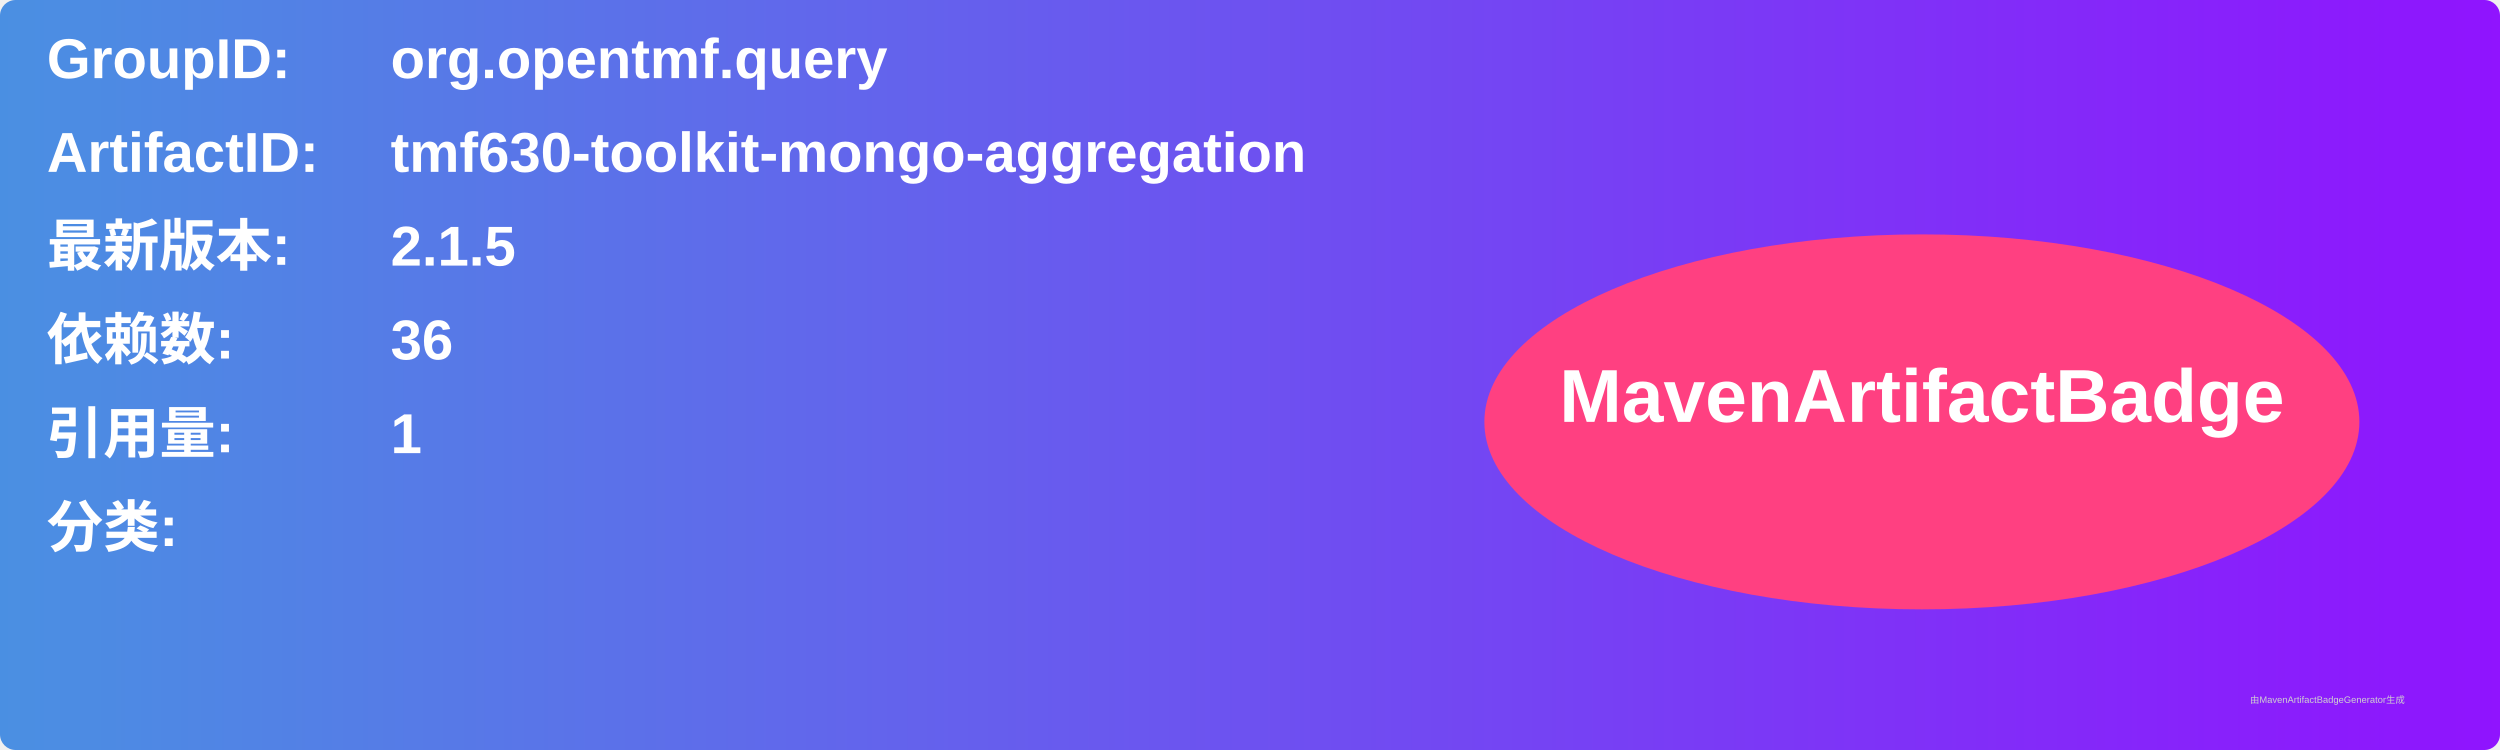
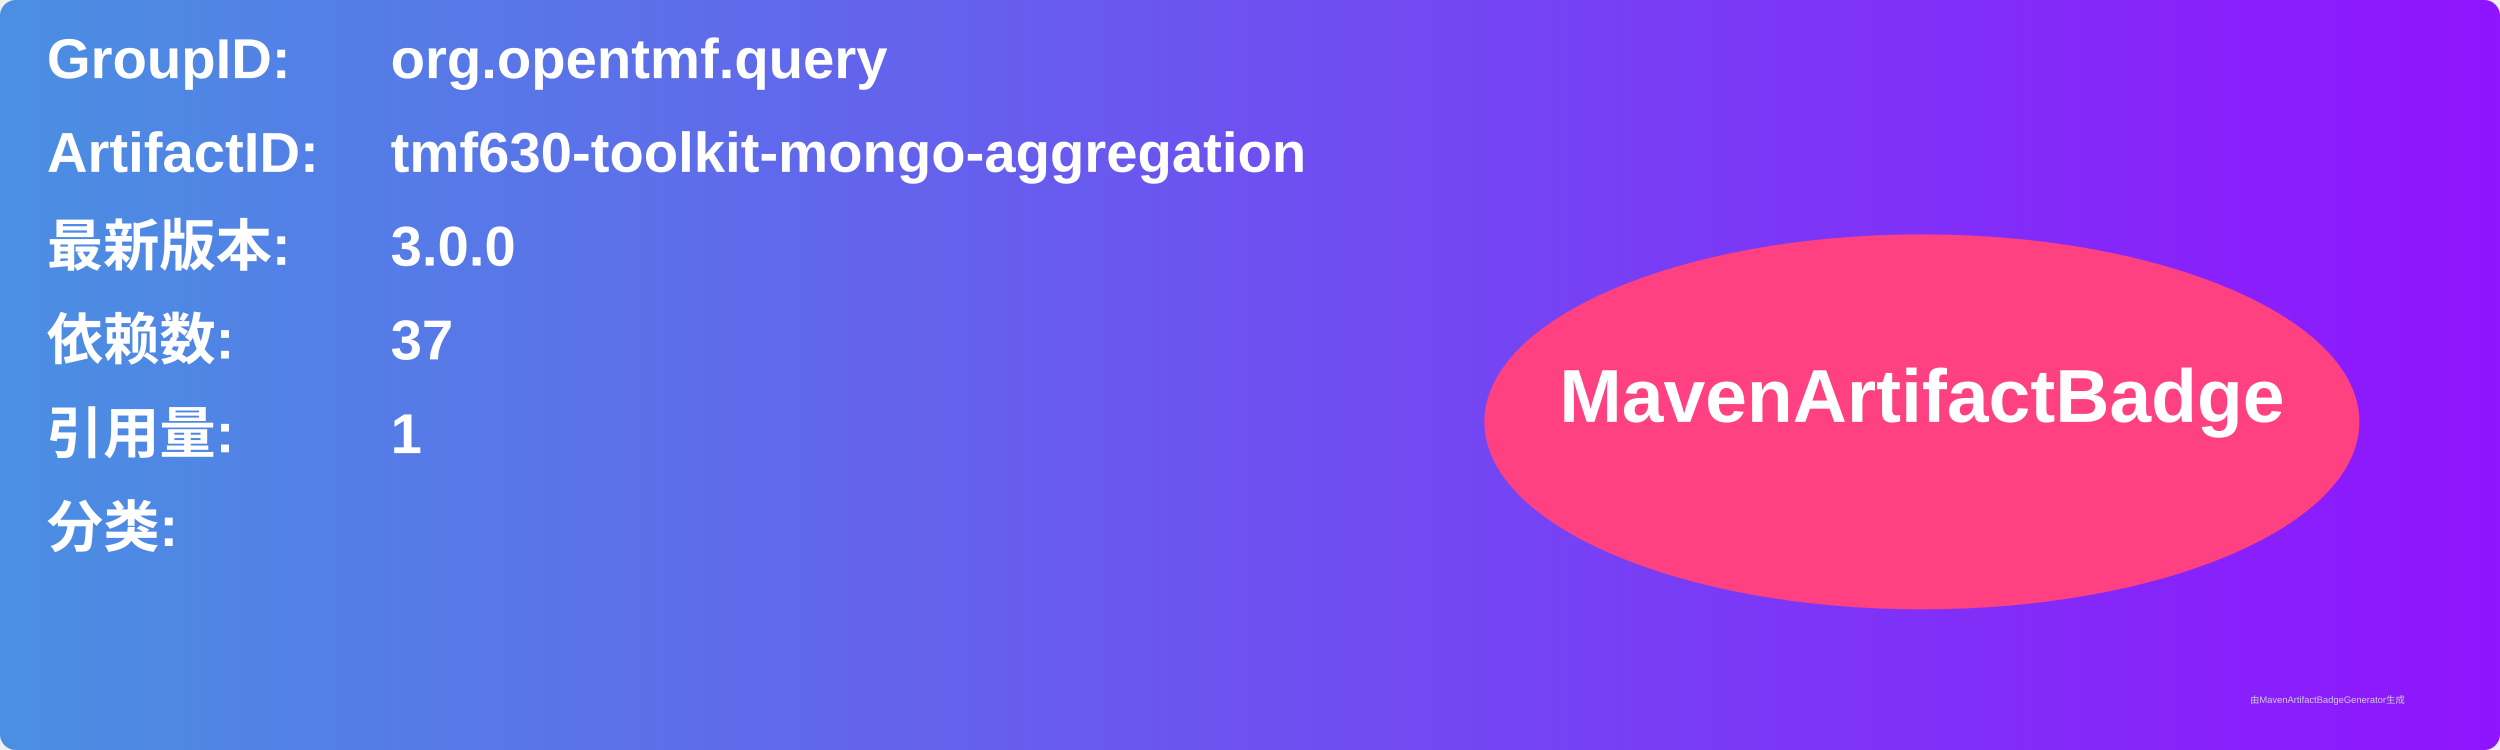
<svg xmlns="http://www.w3.org/2000/svg" width="800" height="240" viewBox="0 0 800 240">
  <linearGradient id="grad" x1="0%" y1="0%" x2="100%" y2="0%">
    <stop offset="0%" stop-color="#4a90e2" />
    <stop offset="100%" stop-color="#9013fe" />
  </linearGradient>
  <rect width="100%" height="100%" rx="5" ry="5" fill="url(#grad)" />
  <g transform="translate(15, 15)">
    <text x="0" y="10" font-family="Arial" font-size="18" fill="white" font-weight="bold" width="260">GroupID:</text>
    <text x="110" y="10" font-family="Arial" font-size="18" fill="white" font-weight="bold" width="460">org.opentmf.query</text>
    <text x="0" y="40" font-family="Arial" font-size="18" fill="white" font-weight="bold" width="260">ArtifactID:</text>
    <text x="110" y="40" font-family="Arial" font-size="18" fill="white" font-weight="bold" width="460">tmf630-toolkit-mongo-aggregation</text>
    <text x="0" y="70" font-family="Arial" font-size="18" fill="white" font-weight="bold">最新版本:</text>
    <text x="110" y="70" font-family="Arial" font-size="18" fill="white" font-weight="bold">
-       <tspan font-weight="bold">2.1.5</tspan>
+       <tspan font-weight="bold">3.0.0</tspan>
    </text>
    <text x="0" y="100" font-family="Arial" font-size="18" fill="white" font-weight="bold">依赖数: </text>
    <text x="110" y="100" font-family="Arial" font-size="18" fill="white">
-       <tspan font-weight="bold">36</tspan>
+       <tspan font-weight="bold">37</tspan>
    </text>
    <text x="0" y="130" font-family="Arial" font-size="18" fill="white" font-weight="bold">引用量: </text>
    <text x="110" y="130" font-family="Arial" font-size="18" fill="white">
      <tspan font-weight="bold">1</tspan>
    </text>
    <text x="0" y="160" font-family="Arial" font-size="18" fill="white" font-weight="bold">分类:</text>
    <text x="10" y="190" font-family="Arial" font-size="10" fill="white">
      <tspan font-weight="bold" />
    </text>
    <ellipse cx="600" cy="120" rx="140" ry="60" fill="#ff4081" />
    <text x="600" y="120" text-anchor="middle" font-family="Arial" font-size="24" fill="white" font-weight="bold">MavenArtifactBadge</text>
  </g>
  <text x="720" y="225" font-family="Arial" font-size="3" fill="#d0d0d0">由MavenArtifactBadgeGenerator生成</text>
</svg>
